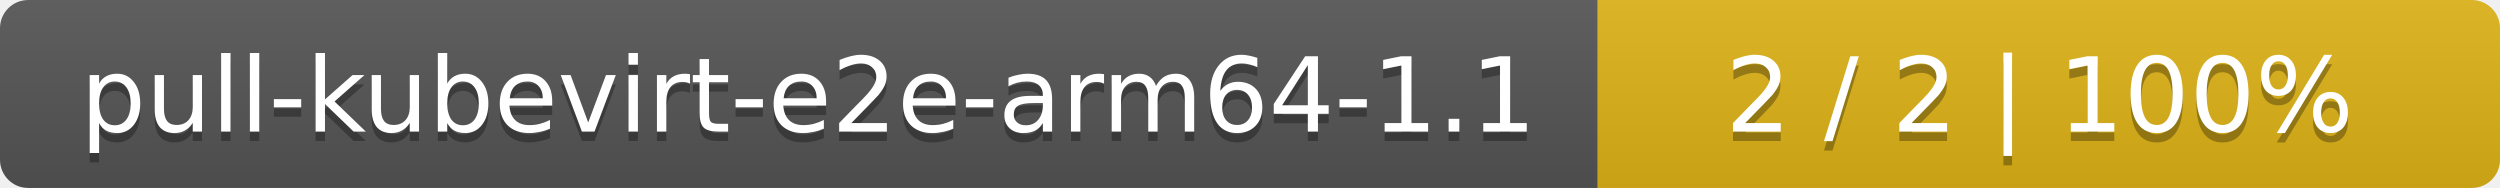
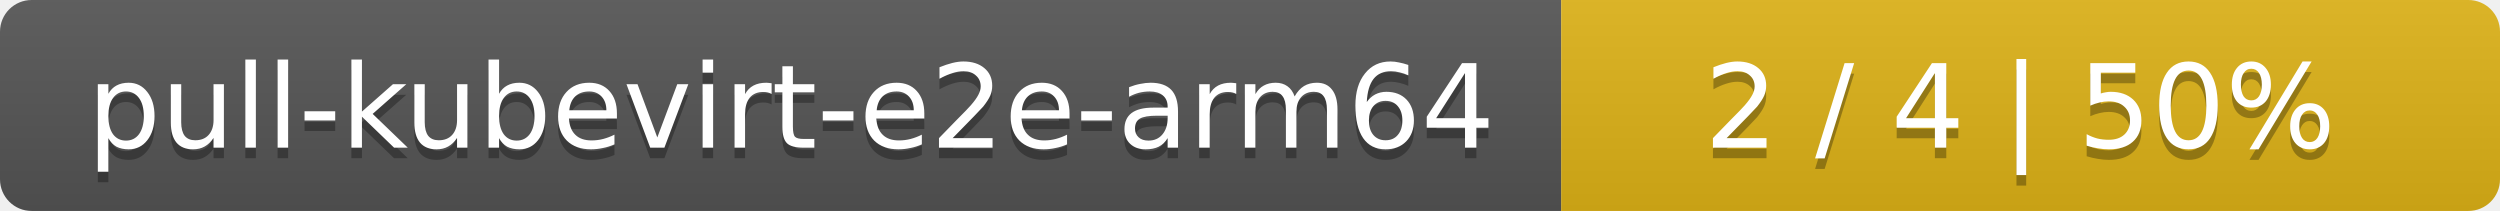
- <svg xmlns="http://www.w3.org/2000/svg" width="266" height="20">
+ <svg xmlns="http://www.w3.org/2000/svg" width="237" height="20">
  <linearGradient id="smooth" x2="0" y2="100%">
    <stop offset="0" stop-color="#bbb" stop-opacity=".1" />
    <stop offset="1" stop-opacity=".1" />
  </linearGradient>
  <mask id="round">
-     <rect width="266" height="20" rx="3" fill="#fff" />
+     <rect width="237" height="20" rx="3" fill="#fff" />
  </mask>
  <g mask="url(#round)">
-     <rect width="170" height="20" fill="#555" />
-     <rect x="170" width="96" height="20" fill="#dfb317" />
-     <rect width="266" height="20" fill="url(#smooth)" />
+     <rect width="148" height="20" fill="#555" />
+     <rect x="148" width="89" height="20" fill="#dfb317" />
+     <rect width="237" height="20" fill="url(#smooth)" />
  </g>
  <g fill="#fff" text-anchor="middle" font-family="DejaVu Sans,Verdana,Geneva,sans-serif" font-size="11">
-     <text x="86" y="15" fill="#010101" fill-opacity=".3">pull-kubevirt-e2e-arm64-1.1</text>
-     <text x="86" y="14">pull-kubevirt-e2e-arm64-1.1</text>
-     <text x="217" y="15" fill="#010101" fill-opacity=".3">2 / 2    |    100%</text>
-     <text x="217" y="14">2 / 2    |    100%</text>
+     <text x="75" y="15" fill="#010101" fill-opacity=".3">pull-kubevirt-e2e-arm64</text>
+     <text x="75" y="14">pull-kubevirt-e2e-arm64</text>
+     <text x="191.5" y="15" fill="#010101" fill-opacity=".3">2 / 4    |    50%</text>
+     <text x="191.5" y="14">2 / 4    |    50%</text>
  </g>
</svg>
